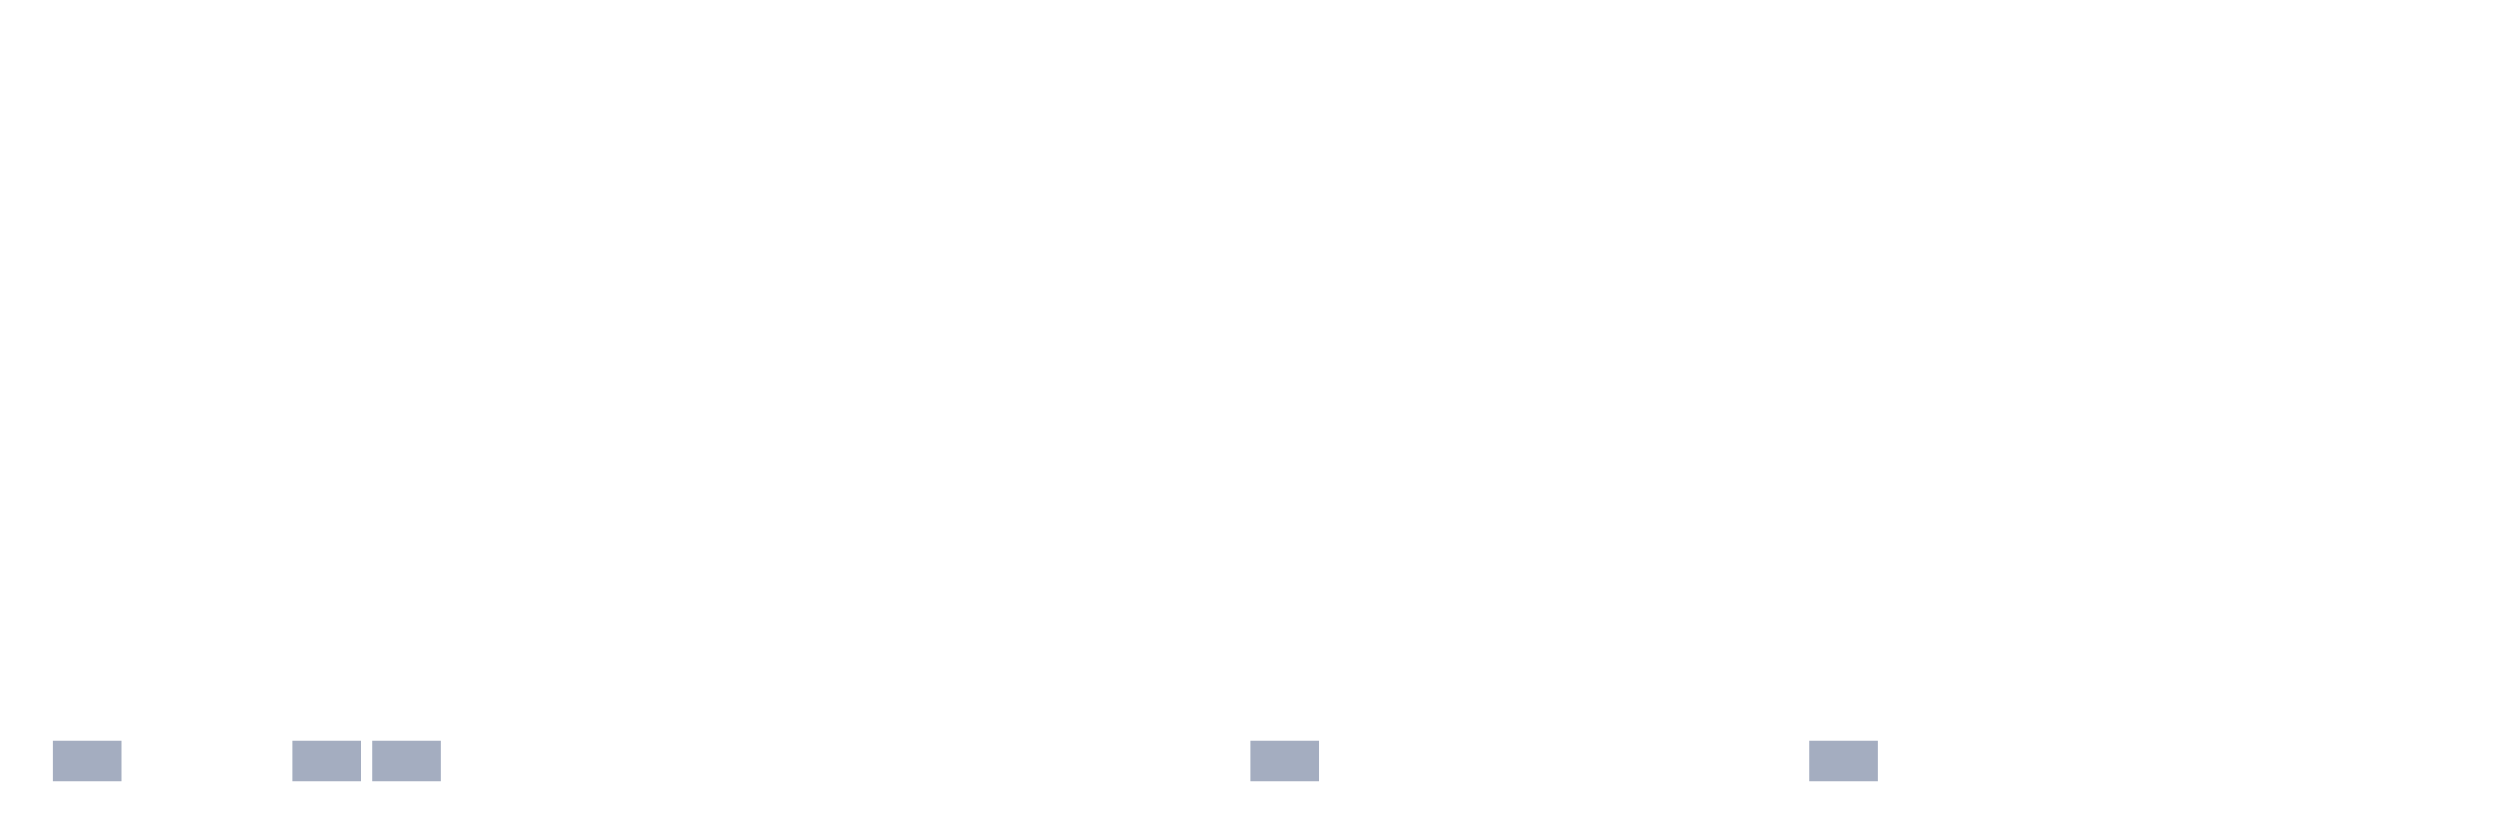
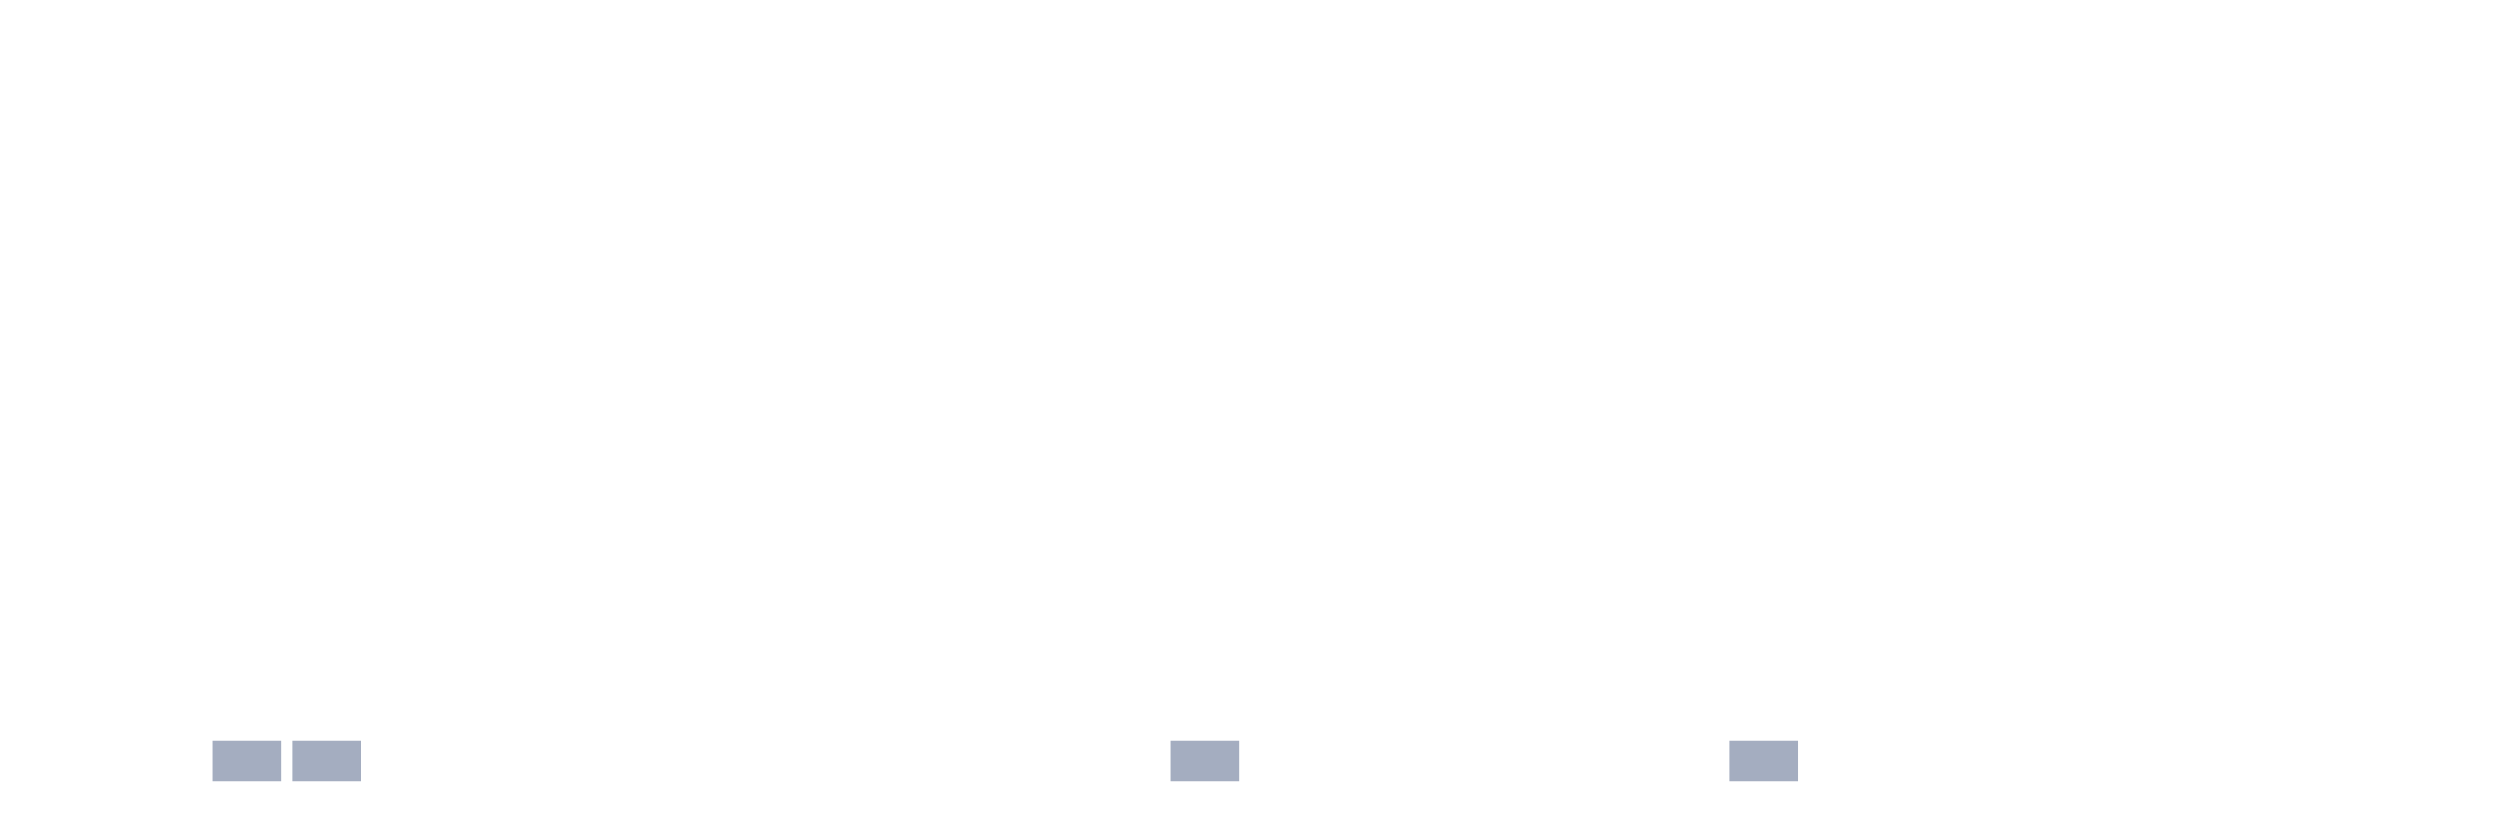
<svg xmlns="http://www.w3.org/2000/svg" viewBox="0 0 480 160">
  <g transform="translate(10,10)">
-     <rect class="bar" x="0.153" width="13.175" y="132.222" height="7.778" fill="rgb(164,173,192)" />
+     <rect class="bar" x="0.153" width="13.175" y="140" height="0" fill="rgb(164,173,192)" />
    <rect class="bar" x="15.482" width="13.175" y="140" height="0" fill="rgb(164,173,192)" />
-     <rect class="bar" x="30.81" width="13.175" y="140" height="0" fill="rgb(164,173,192)" />
+     <rect class="bar" x="30.81" width="13.175" y="132.222" height="7.778" fill="rgb(164,173,192)" />
    <rect class="bar" x="46.138" width="13.175" y="132.222" height="7.778" fill="rgb(164,173,192)" />
-     <rect class="bar" x="61.466" width="13.175" y="132.222" height="7.778" fill="rgb(164,173,192)" />
+     <rect class="bar" x="61.466" width="13.175" y="140" height="0" fill="rgb(164,173,192)" />
    <rect class="bar" x="76.794" width="13.175" y="140" height="0" fill="rgb(164,173,192)" />
    <rect class="bar" x="92.123" width="13.175" y="140" height="0" fill="rgb(164,173,192)" />
    <rect class="bar" x="107.451" width="13.175" y="140" height="0" fill="rgb(164,173,192)" />
    <rect class="bar" x="122.779" width="13.175" y="140" height="0" fill="rgb(164,173,192)" />
    <rect class="bar" x="138.107" width="13.175" y="140" height="0" fill="rgb(164,173,192)" />
    <rect class="bar" x="153.436" width="13.175" y="140" height="0" fill="rgb(164,173,192)" />
    <rect class="bar" x="168.764" width="13.175" y="140" height="0" fill="rgb(164,173,192)" />
    <rect class="bar" x="184.092" width="13.175" y="140" height="0" fill="rgb(164,173,192)" />
    <rect class="bar" x="199.42" width="13.175" y="140" height="0" fill="rgb(164,173,192)" />
-     <rect class="bar" x="214.748" width="13.175" y="140" height="0" fill="rgb(164,173,192)" />
-     <rect class="bar" x="230.077" width="13.175" y="132.222" height="7.778" fill="rgb(164,173,192)" />
+     <rect class="bar" x="214.748" width="13.175" y="132.222" height="7.778" fill="rgb(164,173,192)" />
+     <rect class="bar" x="230.077" width="13.175" y="140" height="0" fill="rgb(164,173,192)" />
    <rect class="bar" x="245.405" width="13.175" y="140" height="0" fill="rgb(164,173,192)" />
    <rect class="bar" x="260.733" width="13.175" y="140" height="0" fill="rgb(164,173,192)" />
    <rect class="bar" x="276.061" width="13.175" y="140" height="0" fill="rgb(164,173,192)" />
    <rect class="bar" x="291.39" width="13.175" y="140" height="0" fill="rgb(164,173,192)" />
    <rect class="bar" x="306.718" width="13.175" y="140" height="0" fill="rgb(164,173,192)" />
-     <rect class="bar" x="322.046" width="13.175" y="140" height="0" fill="rgb(164,173,192)" />
-     <rect class="bar" x="337.374" width="13.175" y="132.222" height="7.778" fill="rgb(164,173,192)" />
+     <rect class="bar" x="322.046" width="13.175" y="132.222" height="7.778" fill="rgb(164,173,192)" />
+     <rect class="bar" x="337.374" width="13.175" y="140" height="0" fill="rgb(164,173,192)" />
    <rect class="bar" x="352.702" width="13.175" y="140" height="0" fill="rgb(164,173,192)" />
    <rect class="bar" x="368.031" width="13.175" y="140" height="0" fill="rgb(164,173,192)" />
    <rect class="bar" x="383.359" width="13.175" y="140" height="0" fill="rgb(164,173,192)" />
    <rect class="bar" x="398.687" width="13.175" y="140" height="0" fill="rgb(164,173,192)" />
    <rect class="bar" x="414.015" width="13.175" y="140" height="0" fill="rgb(164,173,192)" />
    <rect class="bar" x="429.344" width="13.175" y="140" height="0" fill="rgb(164,173,192)" />
    <rect class="bar" x="444.672" width="13.175" y="140" height="0" fill="rgb(164,173,192)" />
  </g>
</svg>
